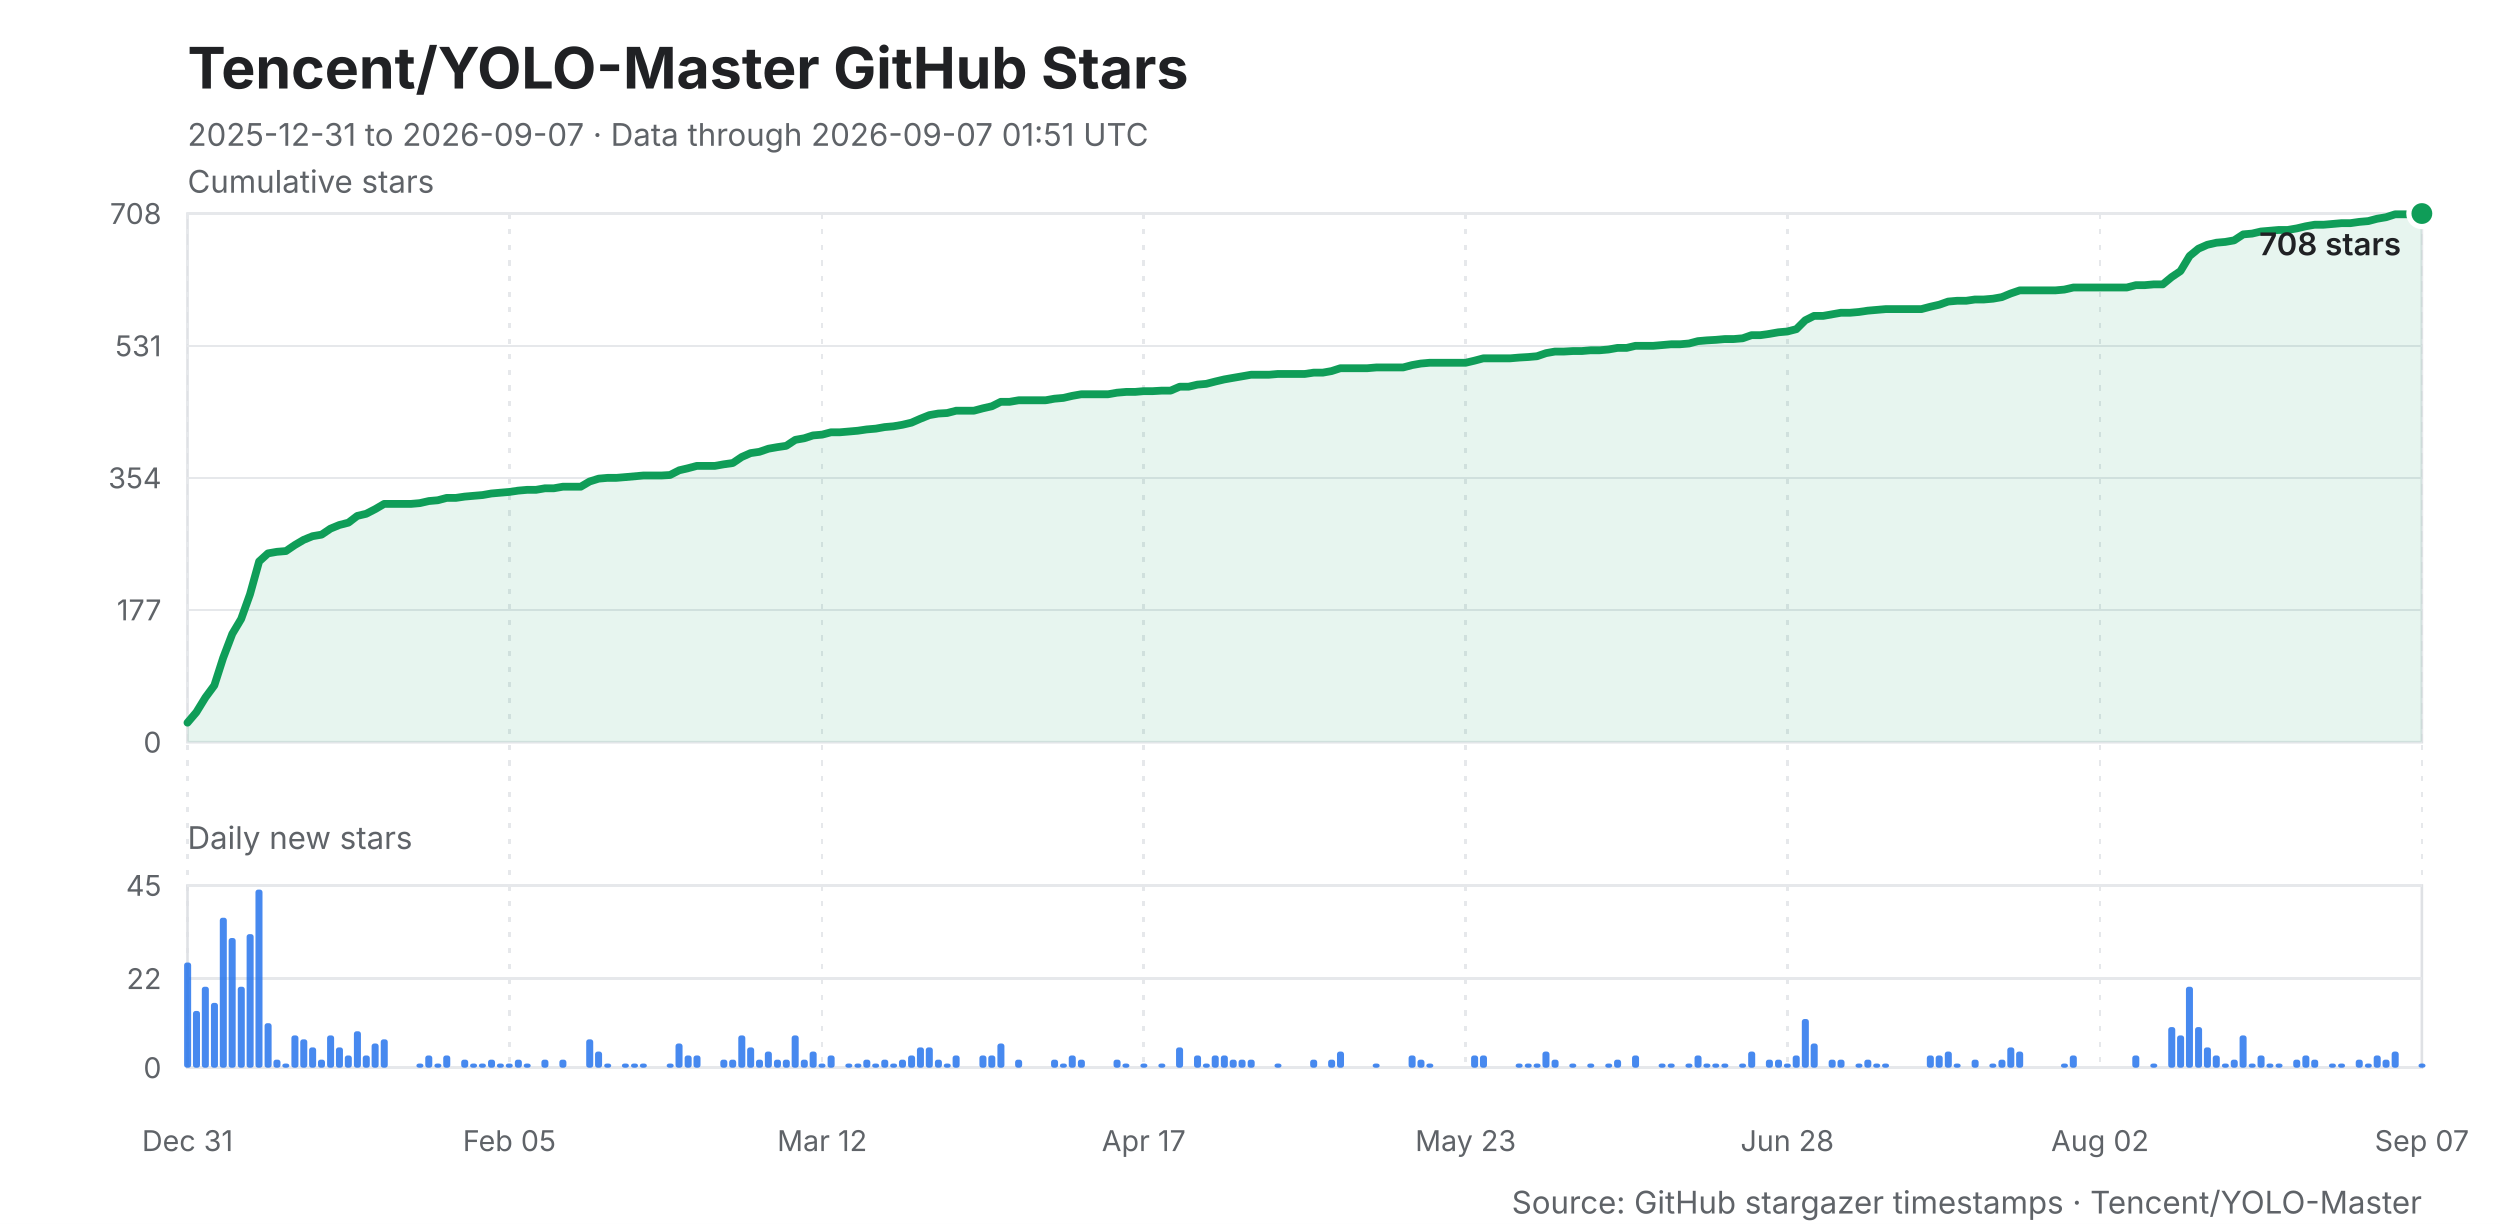
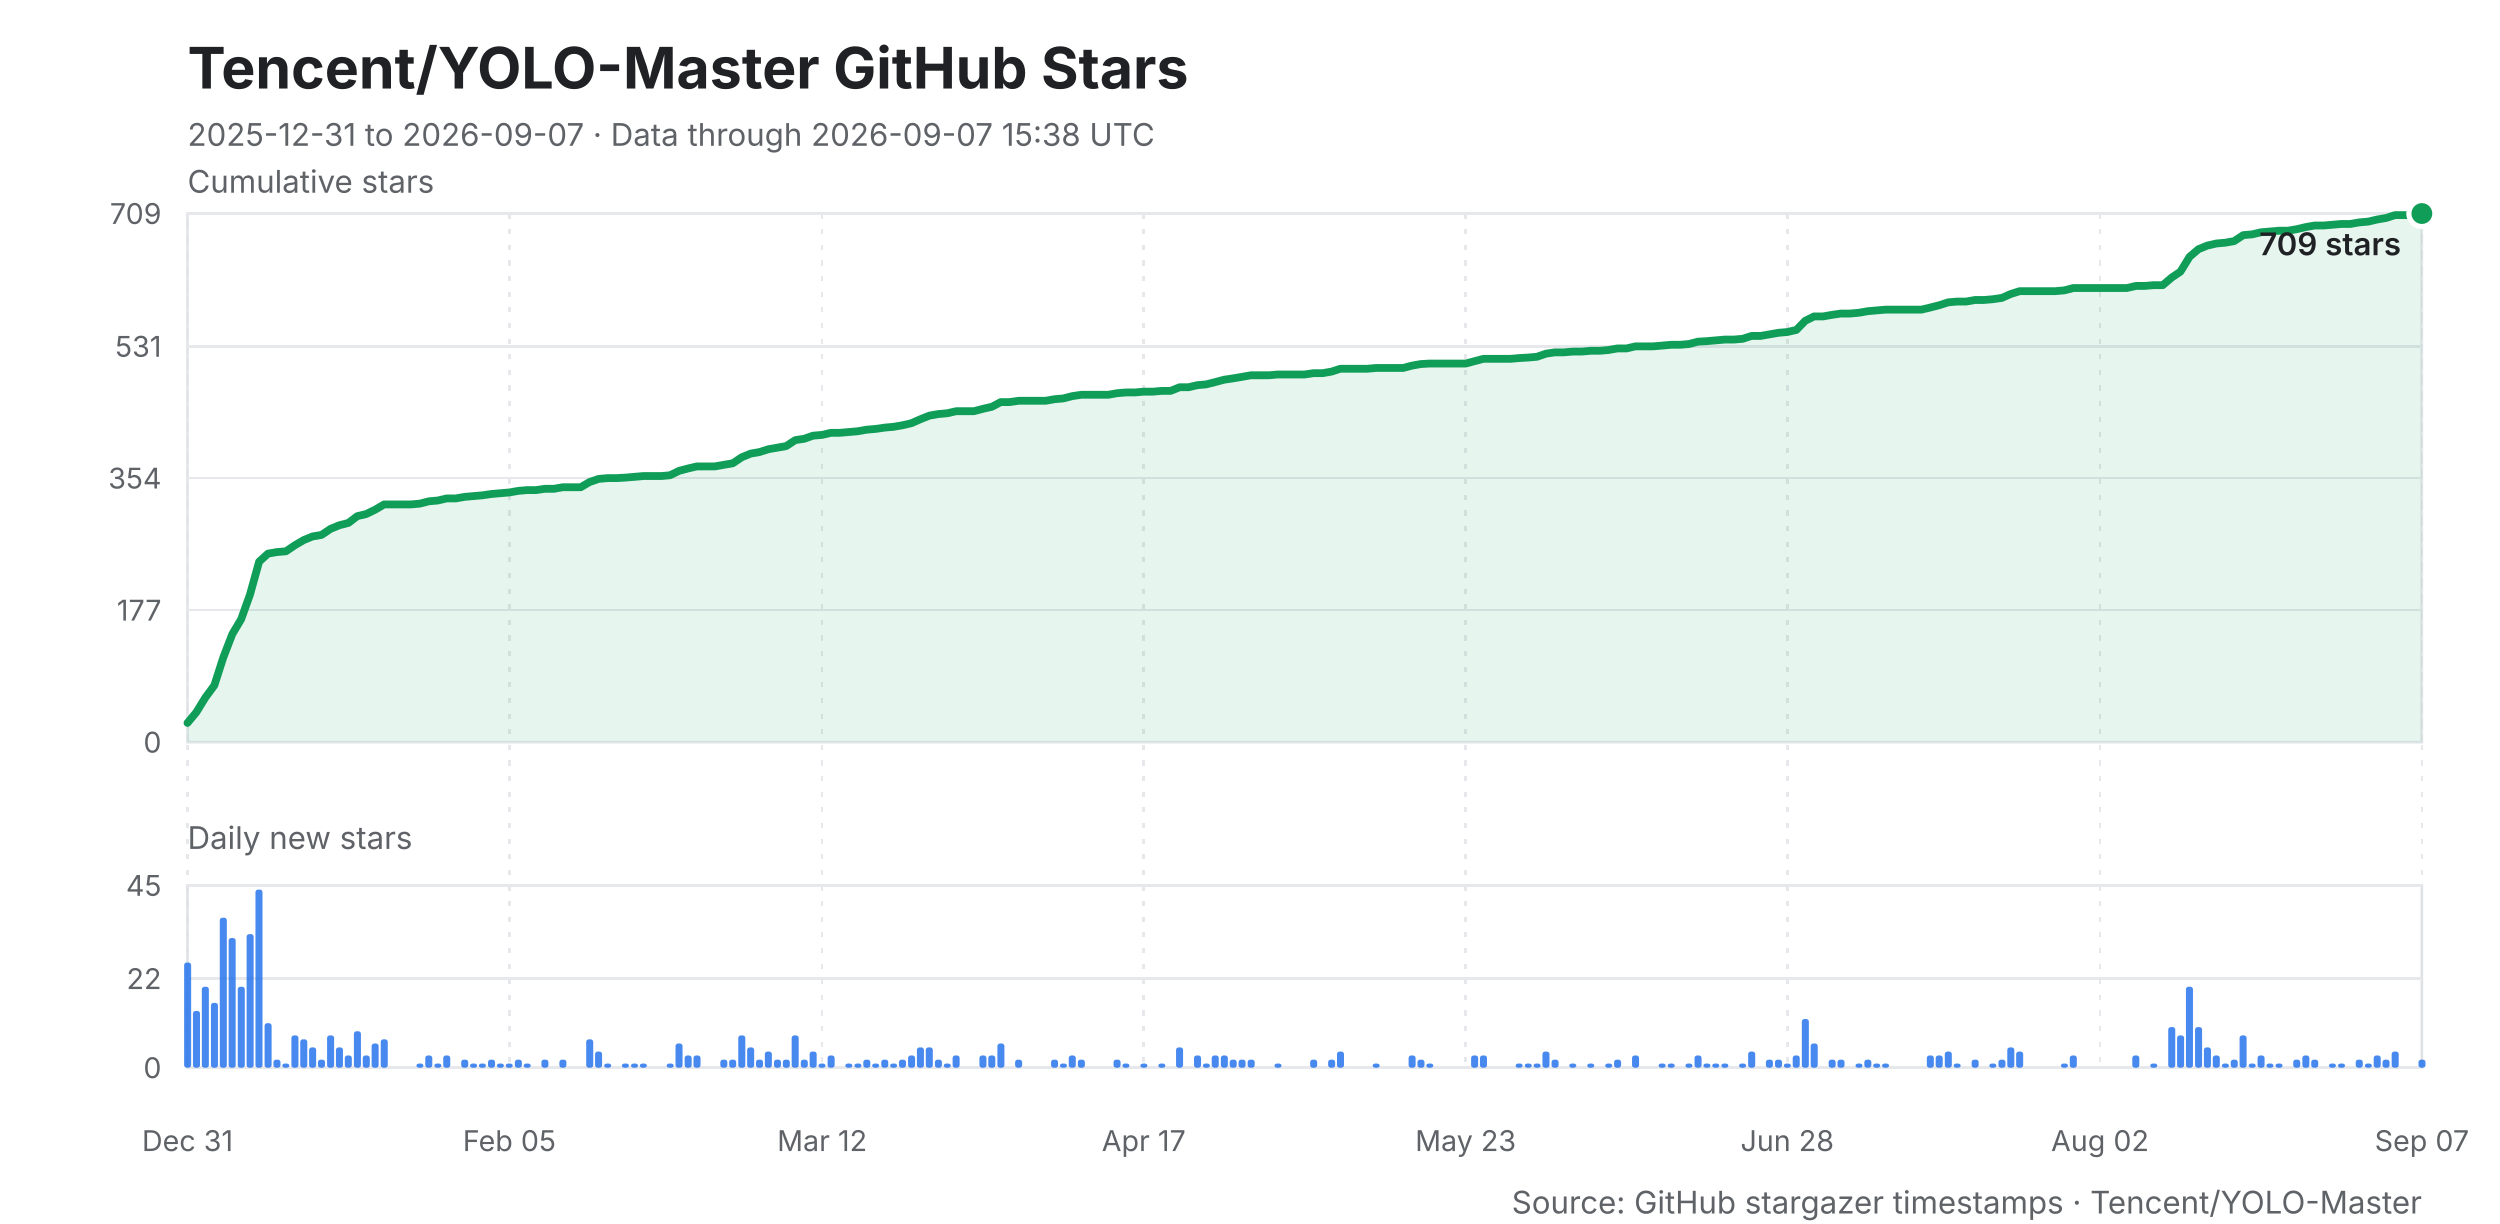
<svg xmlns="http://www.w3.org/2000/svg" width="960" height="470" viewBox="0 0 960 470" role="img" aria-labelledby="title desc">
  <style>
    .background { fill: #ffffff; }
    .title { fill: #202124; font: 700 22px -apple-system, BlinkMacSystemFont, "Segoe UI", sans-serif; }
    .subtitle, .caption { fill: #5f6368; font: 12px -apple-system, BlinkMacSystemFont, "Segoe UI", sans-serif; }
    .axis-title { fill: #202124; font: 600 12px -apple-system, BlinkMacSystemFont, "Segoe UI", sans-serif; }
    .grid, .daily-grid, .x-grid { stroke: #e6e8eb; stroke-width: 1; shape-rendering: crispEdges; }
    .x-grid { stroke-dasharray: 2 4; }
    .y-label, .daily-label, .x-label { fill: #5f6368; font: 11px -apple-system, BlinkMacSystemFont, "Segoe UI", sans-serif; }
    .line { fill: none; stroke: #0f9d58; stroke-width: 3; stroke-linejoin: round; stroke-linecap: round; }
    .area { fill: #0f9d58; opacity: .10; }
    .bar { fill: #1f6feb; opacity: .82; }
    .point { fill: #0f9d58; stroke: #ffffff; stroke-width: 2; }
    .frame { fill: none; stroke: #dfe1e5; stroke-width: 1; }
  </style>
  <rect class="background" width="960" height="470" />
  <text class="title" x="72" y="34">Tencent/YOLO-Master GitHub Stars</text>
-   <text class="subtitle" x="72" y="56">2025-12-31 to 2026-09-07 · Data through 2026-09-07 01:51 UTC</text>
+   <text class="subtitle" x="72" y="56">2025-12-31 to 2026-09-07 · Data through 2026-09-07 15:38 UTC</text>
  <text class="caption" x="72" y="74">Cumulative stars</text>
  <rect class="frame" x="72" y="82" width="858" height="203" />
  <line class="grid" x1="72" y1="285.0" x2="930" y2="285.0" />
  <text class="y-label" x="62" y="289.0" text-anchor="end">0</text>
-   <line class="grid" x1="72" y1="234.2" x2="930" y2="234.2" />
-   <text class="y-label" x="62" y="238.2" text-anchor="end">177</text>
-   <line class="grid" x1="72" y1="183.5" x2="930" y2="183.5" />
-   <text class="y-label" x="62" y="187.5" text-anchor="end">354</text>
-   <line class="grid" x1="72" y1="132.8" x2="930" y2="132.8" />
-   <text class="y-label" x="62" y="136.8" text-anchor="end">531</text>
+   <line class="grid" x1="72" y1="234.3" x2="930" y2="234.3" />
+   <text class="y-label" x="62" y="238.3" text-anchor="end">177</text>
+   <line class="grid" x1="72" y1="183.6" x2="930" y2="183.6" />
+   <text class="y-label" x="62" y="187.6" text-anchor="end">354</text>
+   <line class="grid" x1="72" y1="133.0" x2="930" y2="133.0" />
+   <text class="y-label" x="62" y="137.0" text-anchor="end">531</text>
  <line class="grid" x1="72" y1="82.0" x2="930" y2="82.0" />
-   <text class="y-label" x="62" y="86.0" text-anchor="end">708</text>
+   <text class="y-label" x="62" y="86.0" text-anchor="end">709</text>
  <line class="x-grid" x1="72.0" y1="82" x2="72.0" y2="410" />
  <text class="x-label" x="72.0" y="442" text-anchor="middle">Dec 31</text>
  <line class="x-grid" x1="195.6" y1="82" x2="195.6" y2="410" />
  <text class="x-label" x="195.6" y="442" text-anchor="middle">Feb 05</text>
  <line class="x-grid" x1="315.7" y1="82" x2="315.7" y2="410" />
  <text class="x-label" x="315.7" y="442" text-anchor="middle">Mar 12</text>
  <line class="x-grid" x1="439.2" y1="82" x2="439.2" y2="410" />
  <text class="x-label" x="439.2" y="442" text-anchor="middle">Apr 17</text>
  <line class="x-grid" x1="562.8" y1="82" x2="562.8" y2="410" />
  <text class="x-label" x="562.8" y="442" text-anchor="middle">May 23</text>
  <line class="x-grid" x1="686.3" y1="82" x2="686.3" y2="410" />
  <text class="x-label" x="686.3" y="442" text-anchor="middle">Jun 28</text>
  <line class="x-grid" x1="806.4" y1="82" x2="806.4" y2="410" />
  <text class="x-label" x="806.4" y="442" text-anchor="middle">Aug 02</text>
  <line class="x-grid" x1="930.0" y1="82" x2="930.0" y2="410" />
  <text class="x-label" x="930.0" y="442" text-anchor="middle">Sep 07</text>
-   <polygon class="area" points="72,285 72.0,277.5 75.4,273.5 78.9,267.8 82.3,263.2 85.7,252.6 89.2,243.4 92.6,237.7 96.0,228.2 99.5,215.6 102.9,212.5 106.3,211.9 109.8,211.6 113.2,209.3 116.6,207.3 120.0,205.9 123.5,205.3 126.9,203.0 130.3,201.6 133.8,200.7 137.2,198.1 140.6,197.3 144.1,195.5 147.5,193.5 150.9,193.5 154.4,193.5 157.8,193.5 161.2,193.2 164.7,192.4 168.1,192.1 171.5,191.2 175.0,191.2 178.4,190.7 181.8,190.4 185.3,190.1 188.7,189.5 192.1,189.2 195.6,188.9 199.0,188.4 202.4,188.1 205.8,188.1 209.3,187.5 212.7,187.5 216.1,186.9 219.6,186.9 223.0,186.9 226.4,184.9 229.9,183.8 233.3,183.5 236.7,183.5 240.2,183.2 243.6,182.9 247.0,182.6 250.5,182.6 253.9,182.6 257.3,182.4 260.8,180.6 264.2,179.8 267.6,178.9 271.1,178.9 274.5,178.9 277.9,178.3 281.4,177.8 284.8,175.5 288.2,174.0 291.6,173.5 295.1,172.3 298.5,171.7 301.9,171.2 305.4,168.9 308.8,168.3 312.2,167.2 315.7,166.9 319.1,166.0 322.5,166.0 326.0,165.7 329.4,165.4 332.8,164.9 336.3,164.6 339.7,164.0 343.1,163.7 346.6,163.1 350.0,162.3 353.4,160.8 356.9,159.4 360.3,158.8 363.7,158.6 367.2,157.7 370.6,157.7 374.0,157.7 377.4,156.8 380.9,156.0 384.3,154.3 387.7,154.3 391.2,153.7 394.6,153.7 398.0,153.7 401.5,153.7 404.9,153.1 408.3,152.8 411.8,152.0 415.2,151.4 418.6,151.4 422.1,151.4 425.5,151.4 428.9,150.8 432.4,150.5 435.8,150.5 439.2,150.2 442.7,150.2 446.1,150.0 449.5,150.0 453.0,148.5 456.4,148.5 459.8,147.7 463.2,147.4 466.7,146.5 470.1,145.7 473.5,145.1 477.0,144.5 480.4,143.9 483.8,143.9 487.3,143.9 490.7,143.6 494.1,143.6 497.6,143.6 501.0,143.6 504.4,143.1 507.9,143.1 511.3,142.5 514.7,141.4 518.2,141.4 521.6,141.4 525.0,141.4 528.5,141.1 531.9,141.1 535.3,141.1 538.8,141.1 542.2,140.2 545.6,139.6 549.0,139.3 552.5,139.3 555.9,139.3 559.3,139.3 562.8,139.3 566.2,138.5 569.6,137.6 573.1,137.6 576.5,137.6 579.9,137.6 583.4,137.3 586.8,137.1 590.2,136.8 593.7,135.6 597.1,135.0 600.5,135.0 604.0,134.8 607.4,134.8 610.8,134.5 614.3,134.5 617.7,134.2 621.1,133.6 624.6,133.6 628.0,132.8 631.4,132.8 634.8,132.8 638.3,132.5 641.7,132.2 645.1,132.2 648.6,131.9 652.0,131.0 655.4,130.7 658.9,130.5 662.3,130.2 665.7,130.2 669.2,129.9 672.6,128.7 676.0,128.7 679.5,128.2 682.9,127.6 686.3,127.3 689.8,126.4 693.2,123.0 696.6,121.3 700.1,121.3 703.5,120.7 706.9,120.1 710.4,120.1 713.8,119.8 717.2,119.3 720.6,119.0 724.1,118.7 727.5,118.7 730.9,118.7 734.4,118.7 737.8,118.7 741.2,117.8 744.7,117.0 748.1,115.8 751.5,115.5 755.0,115.5 758.4,115.0 761.8,115.0 765.3,114.7 768.7,114.1 772.1,112.7 775.6,111.5 779.0,111.5 782.4,111.5 785.9,111.5 789.3,111.5 792.7,111.2 796.2,110.4 799.6,110.4 803.0,110.4 806.4,110.4 809.9,110.4 813.3,110.4 816.7,110.4 820.2,109.5 823.6,109.5 827.0,109.2 830.5,109.2 833.9,106.4 837.3,104.1 840.8,98.3 844.2,95.5 847.6,94.0 851.1,93.2 854.5,92.9 857.9,92.3 861.4,90.0 864.8,89.7 868.2,88.9 871.7,88.6 875.1,88.3 878.5,88.3 882.0,87.7 885.4,86.9 888.8,86.3 892.2,86.3 895.7,86.0 899.1,85.7 902.5,85.7 906.0,85.2 909.4,84.9 912.8,84.0 916.3,83.4 919.7,82.3 923.1,82.3 926.6,82.3 930.0,82.0 930,285" />
-   <polyline class="line" points="72.0,277.5 75.4,273.5 78.9,267.8 82.3,263.2 85.7,252.6 89.2,243.4 92.6,237.7 96.0,228.2 99.5,215.6 102.9,212.5 106.3,211.9 109.8,211.6 113.2,209.3 116.6,207.3 120.0,205.9 123.5,205.3 126.9,203.0 130.3,201.6 133.8,200.7 137.2,198.1 140.6,197.3 144.1,195.5 147.5,193.5 150.9,193.5 154.4,193.5 157.8,193.5 161.2,193.2 164.7,192.4 168.1,192.1 171.5,191.2 175.0,191.2 178.4,190.7 181.8,190.4 185.3,190.1 188.7,189.5 192.1,189.2 195.6,188.9 199.0,188.4 202.4,188.1 205.8,188.1 209.3,187.5 212.7,187.5 216.1,186.9 219.6,186.9 223.0,186.9 226.4,184.9 229.9,183.8 233.3,183.5 236.7,183.5 240.2,183.2 243.6,182.9 247.0,182.6 250.5,182.6 253.9,182.6 257.3,182.4 260.8,180.6 264.2,179.8 267.6,178.9 271.1,178.9 274.5,178.9 277.9,178.3 281.4,177.8 284.8,175.5 288.2,174.0 291.6,173.5 295.1,172.3 298.5,171.7 301.9,171.2 305.4,168.9 308.8,168.3 312.2,167.2 315.7,166.9 319.1,166.0 322.5,166.0 326.0,165.7 329.4,165.4 332.8,164.9 336.3,164.6 339.7,164.0 343.1,163.7 346.6,163.1 350.0,162.3 353.4,160.8 356.9,159.4 360.3,158.8 363.7,158.6 367.2,157.7 370.6,157.7 374.0,157.7 377.4,156.8 380.9,156.0 384.3,154.3 387.7,154.3 391.2,153.7 394.6,153.7 398.0,153.7 401.5,153.7 404.9,153.1 408.3,152.8 411.8,152.0 415.2,151.4 418.6,151.4 422.1,151.4 425.5,151.4 428.9,150.8 432.4,150.5 435.8,150.5 439.2,150.2 442.7,150.2 446.1,150.0 449.5,150.0 453.0,148.5 456.4,148.5 459.8,147.7 463.2,147.4 466.7,146.5 470.1,145.7 473.5,145.1 477.0,144.5 480.4,143.9 483.8,143.9 487.3,143.9 490.7,143.6 494.1,143.6 497.6,143.6 501.0,143.6 504.4,143.1 507.9,143.1 511.3,142.5 514.7,141.4 518.2,141.4 521.6,141.4 525.0,141.4 528.5,141.1 531.9,141.1 535.3,141.1 538.8,141.1 542.2,140.2 545.6,139.6 549.0,139.3 552.5,139.3 555.9,139.3 559.3,139.3 562.8,139.3 566.2,138.5 569.6,137.6 573.1,137.6 576.5,137.6 579.9,137.6 583.4,137.3 586.8,137.1 590.2,136.8 593.7,135.6 597.1,135.0 600.5,135.0 604.0,134.8 607.4,134.8 610.8,134.5 614.3,134.5 617.7,134.2 621.1,133.6 624.6,133.6 628.0,132.8 631.4,132.8 634.8,132.8 638.3,132.5 641.7,132.2 645.1,132.2 648.6,131.9 652.0,131.0 655.4,130.7 658.9,130.5 662.3,130.2 665.7,130.2 669.2,129.9 672.6,128.7 676.0,128.7 679.5,128.2 682.9,127.6 686.3,127.3 689.8,126.4 693.2,123.0 696.6,121.3 700.1,121.3 703.5,120.7 706.9,120.1 710.4,120.1 713.8,119.8 717.2,119.3 720.6,119.0 724.1,118.7 727.5,118.7 730.9,118.7 734.4,118.7 737.8,118.7 741.2,117.8 744.7,117.0 748.1,115.8 751.5,115.5 755.0,115.5 758.4,115.0 761.8,115.0 765.3,114.7 768.7,114.1 772.1,112.7 775.6,111.5 779.0,111.5 782.4,111.5 785.9,111.5 789.3,111.5 792.7,111.2 796.2,110.4 799.6,110.4 803.0,110.4 806.4,110.4 809.9,110.4 813.3,110.4 816.7,110.4 820.2,109.5 823.6,109.5 827.0,109.2 830.5,109.2 833.9,106.4 837.3,104.1 840.8,98.3 844.2,95.5 847.6,94.0 851.1,93.2 854.5,92.9 857.9,92.3 861.4,90.0 864.8,89.7 868.2,88.9 871.7,88.6 875.1,88.3 878.5,88.3 882.0,87.7 885.4,86.9 888.8,86.3 892.2,86.3 895.7,86.0 899.1,85.7 902.5,85.7 906.0,85.2 909.4,84.9 912.8,84.0 916.3,83.4 919.7,82.3 923.1,82.3 926.6,82.3 930.0,82.0" />
+   <polygon class="area" points="72,285 72.0,277.6 75.4,273.5 78.9,267.8 82.3,263.2 85.7,252.6 89.2,243.5 92.6,237.8 96.0,228.3 99.5,215.7 102.9,212.6 106.3,212.0 109.8,211.7 113.2,209.4 116.6,207.4 120.0,206.0 123.5,205.4 126.9,203.1 130.3,201.7 133.8,200.8 137.2,198.2 140.6,197.4 144.1,195.7 147.5,193.7 150.9,193.7 154.4,193.7 157.8,193.7 161.2,193.4 164.7,192.5 168.1,192.2 171.5,191.4 175.0,191.4 178.4,190.8 181.8,190.5 185.3,190.2 188.7,189.7 192.1,189.4 195.6,189.1 199.0,188.5 202.4,188.2 205.8,188.2 209.3,187.7 212.7,187.7 216.1,187.1 219.6,187.1 223.0,187.1 226.4,185.1 229.9,183.9 233.3,183.6 236.7,183.6 240.2,183.4 243.6,183.1 247.0,182.8 250.5,182.8 253.9,182.8 257.3,182.5 260.8,180.8 264.2,179.9 267.6,179.1 271.1,179.1 274.5,179.1 277.9,178.5 281.4,177.9 284.8,175.6 288.2,174.2 291.6,173.6 295.1,172.5 298.5,171.9 301.9,171.3 305.4,169.0 308.8,168.5 312.2,167.3 315.7,167.0 319.1,166.2 322.5,166.2 326.0,165.9 329.4,165.6 332.8,165.0 336.3,164.7 339.7,164.2 343.1,163.9 346.6,163.3 350.0,162.5 353.4,161.0 356.9,159.6 360.3,159.0 363.7,158.7 367.2,157.9 370.6,157.9 374.0,157.9 377.4,157.0 380.9,156.2 384.3,154.4 387.7,154.4 391.2,153.9 394.6,153.9 398.0,153.9 401.5,153.9 404.9,153.3 408.3,153.0 411.8,152.1 415.2,151.6 418.6,151.6 422.1,151.6 425.5,151.6 428.9,151.0 432.4,150.7 435.8,150.7 439.2,150.4 442.7,150.4 446.1,150.1 449.5,150.1 453.0,148.7 456.4,148.7 459.8,147.9 463.2,147.6 466.7,146.7 470.1,145.8 473.5,145.3 477.0,144.7 480.4,144.1 483.8,144.1 487.3,144.1 490.7,143.8 494.1,143.8 497.6,143.8 501.0,143.8 504.4,143.3 507.9,143.3 511.3,142.7 514.7,141.6 518.2,141.6 521.6,141.6 525.0,141.6 528.5,141.3 531.9,141.3 535.3,141.3 538.8,141.3 542.2,140.4 545.6,139.8 549.0,139.6 552.5,139.6 555.9,139.6 559.3,139.6 562.8,139.6 566.2,138.7 569.6,137.8 573.1,137.8 576.5,137.8 579.9,137.8 583.4,137.5 586.8,137.3 590.2,137.0 593.7,135.8 597.1,135.3 600.5,135.3 604.0,135.0 607.4,135.0 610.8,134.7 614.3,134.7 617.7,134.4 621.1,133.8 624.6,133.8 628.0,133.0 631.4,133.0 634.8,133.0 638.3,132.7 641.7,132.4 645.1,132.4 648.6,132.1 652.0,131.2 655.4,131.0 658.9,130.7 662.3,130.4 665.7,130.4 669.2,130.1 672.6,129.0 676.0,129.0 679.5,128.4 682.9,127.8 686.3,127.5 689.8,126.7 693.2,123.2 696.6,121.5 700.1,121.5 703.5,120.9 706.9,120.4 710.4,120.4 713.8,120.1 717.2,119.5 720.6,119.2 724.1,118.9 727.5,118.9 730.9,118.9 734.4,118.9 737.8,118.9 741.2,118.1 744.7,117.2 748.1,116.1 751.5,115.8 755.0,115.8 758.4,115.2 761.8,115.2 765.3,114.9 768.7,114.4 772.1,112.9 775.6,111.8 779.0,111.8 782.4,111.8 785.9,111.8 789.3,111.8 792.7,111.5 796.2,110.6 799.6,110.6 803.0,110.6 806.4,110.6 809.9,110.6 813.3,110.6 816.7,110.6 820.2,109.8 823.6,109.8 827.0,109.5 830.5,109.5 833.9,106.6 837.3,104.3 840.8,98.6 844.2,95.7 847.6,94.3 851.1,93.5 854.5,93.2 857.9,92.6 861.4,90.3 864.8,90.0 868.2,89.2 871.7,88.9 875.1,88.6 878.5,88.6 882.0,88.0 885.4,87.2 888.8,86.6 892.2,86.6 895.7,86.3 899.1,86.0 902.5,86.0 906.0,85.4 909.4,85.1 912.8,84.3 916.3,83.7 919.7,82.6 923.1,82.6 926.6,82.6 930.0,82.0 930,285" />
+   <polyline class="line" points="72.0,277.6 75.4,273.5 78.9,267.8 82.3,263.2 85.7,252.6 89.2,243.5 92.6,237.8 96.0,228.3 99.5,215.7 102.9,212.6 106.3,212.0 109.8,211.7 113.2,209.4 116.6,207.4 120.0,206.0 123.5,205.4 126.9,203.1 130.3,201.7 133.8,200.8 137.2,198.2 140.6,197.4 144.1,195.7 147.5,193.7 150.9,193.7 154.4,193.7 157.8,193.7 161.2,193.4 164.7,192.5 168.1,192.2 171.5,191.4 175.0,191.4 178.4,190.8 181.8,190.5 185.3,190.2 188.7,189.7 192.1,189.4 195.6,189.1 199.0,188.5 202.4,188.2 205.8,188.2 209.3,187.7 212.7,187.7 216.1,187.1 219.6,187.1 223.0,187.1 226.4,185.1 229.9,183.9 233.3,183.6 236.7,183.6 240.2,183.4 243.6,183.1 247.0,182.8 250.5,182.8 253.9,182.8 257.3,182.5 260.8,180.8 264.2,179.9 267.6,179.1 271.1,179.1 274.5,179.1 277.9,178.5 281.4,177.9 284.8,175.6 288.2,174.2 291.6,173.6 295.1,172.5 298.5,171.9 301.9,171.3 305.4,169.0 308.8,168.5 312.2,167.3 315.7,167.0 319.1,166.2 322.5,166.2 326.0,165.9 329.4,165.6 332.8,165.0 336.3,164.7 339.7,164.2 343.1,163.9 346.6,163.3 350.0,162.5 353.4,161.0 356.9,159.6 360.3,159.0 363.7,158.7 367.2,157.9 370.6,157.9 374.0,157.9 377.4,157.0 380.9,156.2 384.3,154.4 387.7,154.4 391.2,153.9 394.6,153.9 398.0,153.9 401.5,153.9 404.9,153.3 408.3,153.0 411.8,152.1 415.2,151.6 418.6,151.6 422.1,151.6 425.5,151.6 428.9,151.0 432.4,150.7 435.8,150.7 439.2,150.4 442.7,150.4 446.1,150.1 449.5,150.1 453.0,148.7 456.4,148.7 459.8,147.9 463.2,147.6 466.7,146.7 470.1,145.8 473.5,145.3 477.0,144.7 480.4,144.1 483.8,144.1 487.3,144.1 490.7,143.8 494.1,143.8 497.6,143.8 501.0,143.8 504.4,143.3 507.9,143.3 511.3,142.7 514.7,141.6 518.2,141.6 521.6,141.6 525.0,141.6 528.5,141.3 531.9,141.3 535.3,141.3 538.8,141.3 542.2,140.4 545.6,139.8 549.0,139.6 552.5,139.6 555.9,139.6 559.3,139.6 562.8,139.6 566.2,138.7 569.6,137.8 573.1,137.8 576.5,137.8 579.9,137.8 583.4,137.5 586.8,137.3 590.2,137.0 593.7,135.8 597.1,135.3 600.5,135.3 604.0,135.0 607.4,135.0 610.8,134.7 614.3,134.7 617.7,134.4 621.1,133.8 624.6,133.8 628.0,133.0 631.4,133.0 634.8,133.0 638.3,132.7 641.7,132.4 645.1,132.4 648.6,132.1 652.0,131.2 655.4,131.0 658.9,130.7 662.3,130.4 665.7,130.4 669.2,130.1 672.6,129.0 676.0,129.0 679.5,128.4 682.9,127.8 686.3,127.5 689.8,126.7 693.2,123.2 696.6,121.5 700.1,121.5 703.5,120.9 706.9,120.4 710.4,120.4 713.8,120.1 717.2,119.5 720.6,119.2 724.1,118.9 727.5,118.9 730.9,118.9 734.4,118.9 737.8,118.9 741.2,118.1 744.7,117.2 748.1,116.1 751.5,115.8 755.0,115.8 758.4,115.2 761.8,115.2 765.3,114.9 768.7,114.4 772.1,112.9 775.6,111.8 779.0,111.8 782.4,111.8 785.9,111.8 789.3,111.8 792.7,111.5 796.2,110.6 799.6,110.6 803.0,110.6 806.4,110.6 809.9,110.6 813.3,110.6 816.7,110.6 820.2,109.8 823.6,109.8 827.0,109.5 830.5,109.5 833.9,106.6 837.3,104.3 840.8,98.6 844.2,95.7 847.6,94.3 851.1,93.5 854.5,93.2 857.9,92.6 861.4,90.3 864.8,90.0 868.2,89.2 871.7,88.9 875.1,88.6 878.5,88.6 882.0,88.0 885.4,87.2 888.8,86.6 892.2,86.6 895.7,86.3 899.1,86.0 902.5,86.0 906.0,85.4 909.4,85.1 912.8,84.3 916.3,83.7 919.7,82.6 923.1,82.6 926.6,82.6 930.0,82.0" />
  <circle class="point" cx="930.0" cy="82.0" r="5" />
-   <text class="axis-title" x="922.0" y="98.0" text-anchor="end">708 stars</text>
+   <text class="axis-title" x="922.0" y="98.0" text-anchor="end">709 stars</text>
  <text class="caption" x="72" y="326">Daily new stars</text>
  <rect class="frame" x="72" y="340" width="858" height="70" />
  <line class="daily-grid" x1="72" y1="410.0" x2="930" y2="410.0" />
  <text class="daily-label" x="62" y="414.0" text-anchor="end">0</text>
  <line class="daily-grid" x1="72" y1="375.8" x2="930" y2="375.8" />
  <text class="daily-label" x="62" y="379.8" text-anchor="end">22</text>
  <line class="daily-grid" x1="72" y1="340.0" x2="930" y2="340.0" />
  <text class="daily-label" x="62" y="344.0" text-anchor="end">45</text>
  <g class="bar">
    <rect x="70.7" y="369.6" width="2.7" height="40.4" rx="1" />
    <rect x="74.1" y="388.2" width="2.7" height="21.8" rx="1" />
    <rect x="77.5" y="378.9" width="2.7" height="31.1" rx="1" />
    <rect x="81.0" y="385.1" width="2.7" height="24.9" rx="1" />
    <rect x="84.4" y="352.4" width="2.7" height="57.6" rx="1" />
    <rect x="87.8" y="360.2" width="2.7" height="49.8" rx="1" />
    <rect x="91.3" y="378.9" width="2.7" height="31.1" rx="1" />
    <rect x="94.7" y="358.7" width="2.7" height="51.3" rx="1" />
    <rect x="98.1" y="341.6" width="2.7" height="68.4" rx="1" />
    <rect x="101.6" y="392.9" width="2.7" height="17.1" rx="1" />
    <rect x="105.0" y="406.9" width="2.7" height="3.1" rx="1" />
    <rect x="108.4" y="408.4" width="2.7" height="1.6" rx="1" />
    <rect x="111.9" y="397.6" width="2.7" height="12.4" rx="1" />
    <rect x="115.3" y="399.1" width="2.7" height="10.9" rx="1" />
    <rect x="118.7" y="402.2" width="2.7" height="7.8" rx="1" />
    <rect x="122.1" y="406.9" width="2.7" height="3.1" rx="1" />
    <rect x="125.6" y="397.6" width="2.7" height="12.4" rx="1" />
    <rect x="129.0" y="402.2" width="2.7" height="7.8" rx="1" />
    <rect x="132.4" y="405.3" width="2.7" height="4.7" rx="1" />
    <rect x="135.9" y="396.0" width="2.7" height="14.0" rx="1" />
    <rect x="139.3" y="405.3" width="2.7" height="4.7" rx="1" />
    <rect x="142.7" y="400.7" width="2.7" height="9.3" rx="1" />
    <rect x="146.2" y="399.1" width="2.7" height="10.9" rx="1" />
    <rect x="159.9" y="408.4" width="2.7" height="1.6" rx="1" />
    <rect x="163.3" y="405.3" width="2.7" height="4.7" rx="1" />
    <rect x="166.8" y="408.4" width="2.7" height="1.6" rx="1" />
    <rect x="170.2" y="405.3" width="2.7" height="4.7" rx="1" />
    <rect x="177.1" y="406.9" width="2.7" height="3.1" rx="1" />
    <rect x="180.5" y="408.4" width="2.7" height="1.6" rx="1" />
    <rect x="183.9" y="408.4" width="2.7" height="1.6" rx="1" />
    <rect x="187.4" y="406.9" width="2.7" height="3.1" rx="1" />
    <rect x="190.8" y="408.4" width="2.7" height="1.6" rx="1" />
    <rect x="194.2" y="408.4" width="2.7" height="1.6" rx="1" />
    <rect x="197.7" y="406.9" width="2.7" height="3.1" rx="1" />
    <rect x="201.1" y="408.4" width="2.7" height="1.6" rx="1" />
    <rect x="207.9" y="406.9" width="2.7" height="3.1" rx="1" />
    <rect x="214.8" y="406.9" width="2.7" height="3.1" rx="1" />
    <rect x="225.1" y="399.1" width="2.7" height="10.9" rx="1" />
    <rect x="228.5" y="403.8" width="2.7" height="6.2" rx="1" />
    <rect x="232.0" y="408.4" width="2.7" height="1.6" rx="1" />
    <rect x="238.8" y="408.4" width="2.7" height="1.6" rx="1" />
    <rect x="242.3" y="408.4" width="2.7" height="1.6" rx="1" />
    <rect x="245.7" y="408.4" width="2.7" height="1.6" rx="1" />
    <rect x="256.0" y="408.4" width="2.7" height="1.6" rx="1" />
    <rect x="259.4" y="400.7" width="2.7" height="9.3" rx="1" />
    <rect x="262.9" y="405.3" width="2.7" height="4.7" rx="1" />
    <rect x="266.3" y="405.3" width="2.7" height="4.7" rx="1" />
    <rect x="276.6" y="406.9" width="2.7" height="3.1" rx="1" />
    <rect x="280.0" y="406.9" width="2.7" height="3.1" rx="1" />
    <rect x="283.5" y="397.6" width="2.7" height="12.4" rx="1" />
    <rect x="286.9" y="402.2" width="2.7" height="7.8" rx="1" />
    <rect x="290.3" y="406.9" width="2.7" height="3.1" rx="1" />
    <rect x="293.7" y="403.8" width="2.7" height="6.2" rx="1" />
    <rect x="297.2" y="406.9" width="2.7" height="3.1" rx="1" />
    <rect x="300.6" y="406.9" width="2.7" height="3.1" rx="1" />
    <rect x="304.0" y="397.6" width="2.7" height="12.4" rx="1" />
    <rect x="307.5" y="406.9" width="2.7" height="3.1" rx="1" />
    <rect x="310.9" y="403.8" width="2.7" height="6.2" rx="1" />
    <rect x="314.3" y="408.4" width="2.7" height="1.6" rx="1" />
    <rect x="317.8" y="405.3" width="2.7" height="4.7" rx="1" />
    <rect x="324.6" y="408.4" width="2.7" height="1.6" rx="1" />
    <rect x="328.1" y="408.4" width="2.7" height="1.6" rx="1" />
    <rect x="331.5" y="406.9" width="2.7" height="3.1" rx="1" />
    <rect x="334.9" y="408.4" width="2.7" height="1.6" rx="1" />
    <rect x="338.4" y="406.9" width="2.7" height="3.1" rx="1" />
    <rect x="341.8" y="408.4" width="2.7" height="1.6" rx="1" />
    <rect x="345.2" y="406.9" width="2.7" height="3.1" rx="1" />
    <rect x="348.7" y="405.3" width="2.7" height="4.7" rx="1" />
    <rect x="352.1" y="402.2" width="2.7" height="7.8" rx="1" />
    <rect x="355.5" y="402.2" width="2.7" height="7.8" rx="1" />
    <rect x="359.0" y="406.9" width="2.7" height="3.1" rx="1" />
    <rect x="362.4" y="408.4" width="2.7" height="1.6" rx="1" />
    <rect x="365.8" y="405.3" width="2.7" height="4.7" rx="1" />
    <rect x="376.1" y="405.3" width="2.7" height="4.7" rx="1" />
    <rect x="379.5" y="405.3" width="2.7" height="4.7" rx="1" />
    <rect x="383.0" y="400.7" width="2.7" height="9.3" rx="1" />
    <rect x="389.8" y="406.9" width="2.7" height="3.1" rx="1" />
    <rect x="403.6" y="406.9" width="2.7" height="3.1" rx="1" />
    <rect x="407.0" y="408.4" width="2.7" height="1.6" rx="1" />
    <rect x="410.4" y="405.3" width="2.7" height="4.7" rx="1" />
    <rect x="413.9" y="406.9" width="2.7" height="3.1" rx="1" />
    <rect x="427.6" y="406.9" width="2.7" height="3.1" rx="1" />
    <rect x="431.0" y="408.4" width="2.7" height="1.6" rx="1" />
    <rect x="437.9" y="408.4" width="2.7" height="1.6" rx="1" />
    <rect x="444.8" y="408.4" width="2.7" height="1.6" rx="1" />
    <rect x="451.6" y="402.2" width="2.7" height="7.8" rx="1" />
    <rect x="458.5" y="405.3" width="2.7" height="4.7" rx="1" />
    <rect x="461.9" y="408.4" width="2.7" height="1.6" rx="1" />
    <rect x="465.3" y="405.3" width="2.7" height="4.7" rx="1" />
    <rect x="468.8" y="405.3" width="2.7" height="4.7" rx="1" />
    <rect x="472.2" y="406.9" width="2.7" height="3.1" rx="1" />
    <rect x="475.6" y="406.9" width="2.7" height="3.1" rx="1" />
    <rect x="479.1" y="406.9" width="2.7" height="3.1" rx="1" />
    <rect x="489.4" y="408.4" width="2.7" height="1.6" rx="1" />
    <rect x="503.1" y="406.9" width="2.7" height="3.1" rx="1" />
    <rect x="510.0" y="406.9" width="2.7" height="3.1" rx="1" />
    <rect x="513.4" y="403.8" width="2.7" height="6.2" rx="1" />
    <rect x="527.1" y="408.4" width="2.7" height="1.6" rx="1" />
    <rect x="540.9" y="405.3" width="2.7" height="4.7" rx="1" />
    <rect x="544.3" y="406.9" width="2.7" height="3.1" rx="1" />
    <rect x="547.7" y="408.4" width="2.7" height="1.6" rx="1" />
    <rect x="564.9" y="405.3" width="2.7" height="4.7" rx="1" />
    <rect x="568.3" y="405.3" width="2.7" height="4.7" rx="1" />
    <rect x="582.0" y="408.4" width="2.7" height="1.6" rx="1" />
    <rect x="585.5" y="408.4" width="2.7" height="1.6" rx="1" />
    <rect x="588.9" y="408.4" width="2.7" height="1.6" rx="1" />
    <rect x="592.3" y="403.8" width="2.7" height="6.2" rx="1" />
    <rect x="595.8" y="406.9" width="2.7" height="3.1" rx="1" />
    <rect x="602.6" y="408.4" width="2.7" height="1.6" rx="1" />
    <rect x="609.5" y="408.4" width="2.7" height="1.6" rx="1" />
    <rect x="616.4" y="408.4" width="2.7" height="1.6" rx="1" />
    <rect x="619.8" y="406.9" width="2.7" height="3.1" rx="1" />
    <rect x="626.7" y="405.3" width="2.7" height="4.7" rx="1" />
    <rect x="636.9" y="408.4" width="2.7" height="1.6" rx="1" />
    <rect x="640.4" y="408.4" width="2.7" height="1.6" rx="1" />
    <rect x="647.2" y="408.4" width="2.7" height="1.6" rx="1" />
    <rect x="650.7" y="405.3" width="2.7" height="4.7" rx="1" />
    <rect x="654.1" y="408.4" width="2.7" height="1.6" rx="1" />
    <rect x="657.5" y="408.4" width="2.7" height="1.6" rx="1" />
    <rect x="661.0" y="408.4" width="2.7" height="1.6" rx="1" />
    <rect x="667.8" y="408.4" width="2.7" height="1.6" rx="1" />
    <rect x="671.3" y="403.8" width="2.7" height="6.2" rx="1" />
    <rect x="678.1" y="406.9" width="2.7" height="3.1" rx="1" />
    <rect x="681.6" y="406.9" width="2.7" height="3.1" rx="1" />
    <rect x="685.0" y="408.4" width="2.7" height="1.6" rx="1" />
    <rect x="688.4" y="405.3" width="2.7" height="4.7" rx="1" />
    <rect x="691.9" y="391.3" width="2.7" height="18.7" rx="1" />
    <rect x="695.3" y="400.7" width="2.7" height="9.3" rx="1" />
    <rect x="702.2" y="406.9" width="2.7" height="3.1" rx="1" />
    <rect x="705.6" y="406.9" width="2.7" height="3.1" rx="1" />
    <rect x="712.5" y="408.4" width="2.7" height="1.6" rx="1" />
    <rect x="715.9" y="406.9" width="2.7" height="3.1" rx="1" />
    <rect x="719.3" y="408.4" width="2.7" height="1.6" rx="1" />
    <rect x="722.7" y="408.4" width="2.7" height="1.6" rx="1" />
    <rect x="739.9" y="405.3" width="2.7" height="4.7" rx="1" />
    <rect x="743.3" y="405.3" width="2.7" height="4.7" rx="1" />
    <rect x="746.8" y="403.8" width="2.7" height="6.2" rx="1" />
    <rect x="750.2" y="408.4" width="2.7" height="1.6" rx="1" />
    <rect x="757.1" y="406.9" width="2.7" height="3.1" rx="1" />
    <rect x="763.9" y="408.4" width="2.7" height="1.6" rx="1" />
    <rect x="767.4" y="406.9" width="2.7" height="3.1" rx="1" />
    <rect x="770.8" y="402.2" width="2.7" height="7.8" rx="1" />
    <rect x="774.2" y="403.8" width="2.7" height="6.2" rx="1" />
    <rect x="791.4" y="408.4" width="2.7" height="1.6" rx="1" />
    <rect x="794.8" y="405.3" width="2.7" height="4.7" rx="1" />
    <rect x="818.8" y="405.3" width="2.7" height="4.7" rx="1" />
    <rect x="825.7" y="408.4" width="2.7" height="1.6" rx="1" />
    <rect x="832.6" y="394.4" width="2.7" height="15.6" rx="1" />
    <rect x="836.0" y="397.6" width="2.7" height="12.4" rx="1" />
    <rect x="839.4" y="378.9" width="2.7" height="31.1" rx="1" />
    <rect x="842.9" y="394.4" width="2.7" height="15.6" rx="1" />
    <rect x="846.3" y="402.2" width="2.7" height="7.8" rx="1" />
    <rect x="849.7" y="405.3" width="2.7" height="4.7" rx="1" />
    <rect x="853.2" y="408.4" width="2.7" height="1.6" rx="1" />
    <rect x="856.6" y="406.9" width="2.7" height="3.1" rx="1" />
    <rect x="860.0" y="397.6" width="2.7" height="12.4" rx="1" />
    <rect x="863.5" y="408.4" width="2.7" height="1.6" rx="1" />
    <rect x="866.9" y="405.3" width="2.7" height="4.7" rx="1" />
    <rect x="870.3" y="408.4" width="2.7" height="1.6" rx="1" />
    <rect x="873.8" y="408.4" width="2.7" height="1.6" rx="1" />
    <rect x="880.6" y="406.9" width="2.7" height="3.1" rx="1" />
    <rect x="884.1" y="405.3" width="2.7" height="4.7" rx="1" />
    <rect x="887.5" y="406.9" width="2.7" height="3.1" rx="1" />
    <rect x="894.3" y="408.4" width="2.7" height="1.6" rx="1" />
    <rect x="897.8" y="408.4" width="2.7" height="1.6" rx="1" />
    <rect x="904.6" y="406.9" width="2.7" height="3.1" rx="1" />
    <rect x="908.1" y="408.4" width="2.7" height="1.6" rx="1" />
    <rect x="911.5" y="405.3" width="2.7" height="4.7" rx="1" />
    <rect x="914.9" y="406.9" width="2.7" height="3.1" rx="1" />
    <rect x="918.4" y="403.8" width="2.7" height="6.2" rx="1" />
-     <rect x="928.7" y="408.4" width="2.7" height="1.6" rx="1" />
+     <rect x="928.7" y="406.9" width="2.7" height="3.1" rx="1" />
  </g>
  <text class="caption" x="930" y="466" text-anchor="end">Source: GitHub stargazer timestamps · Tencent/YOLO-Master</text>
</svg>
